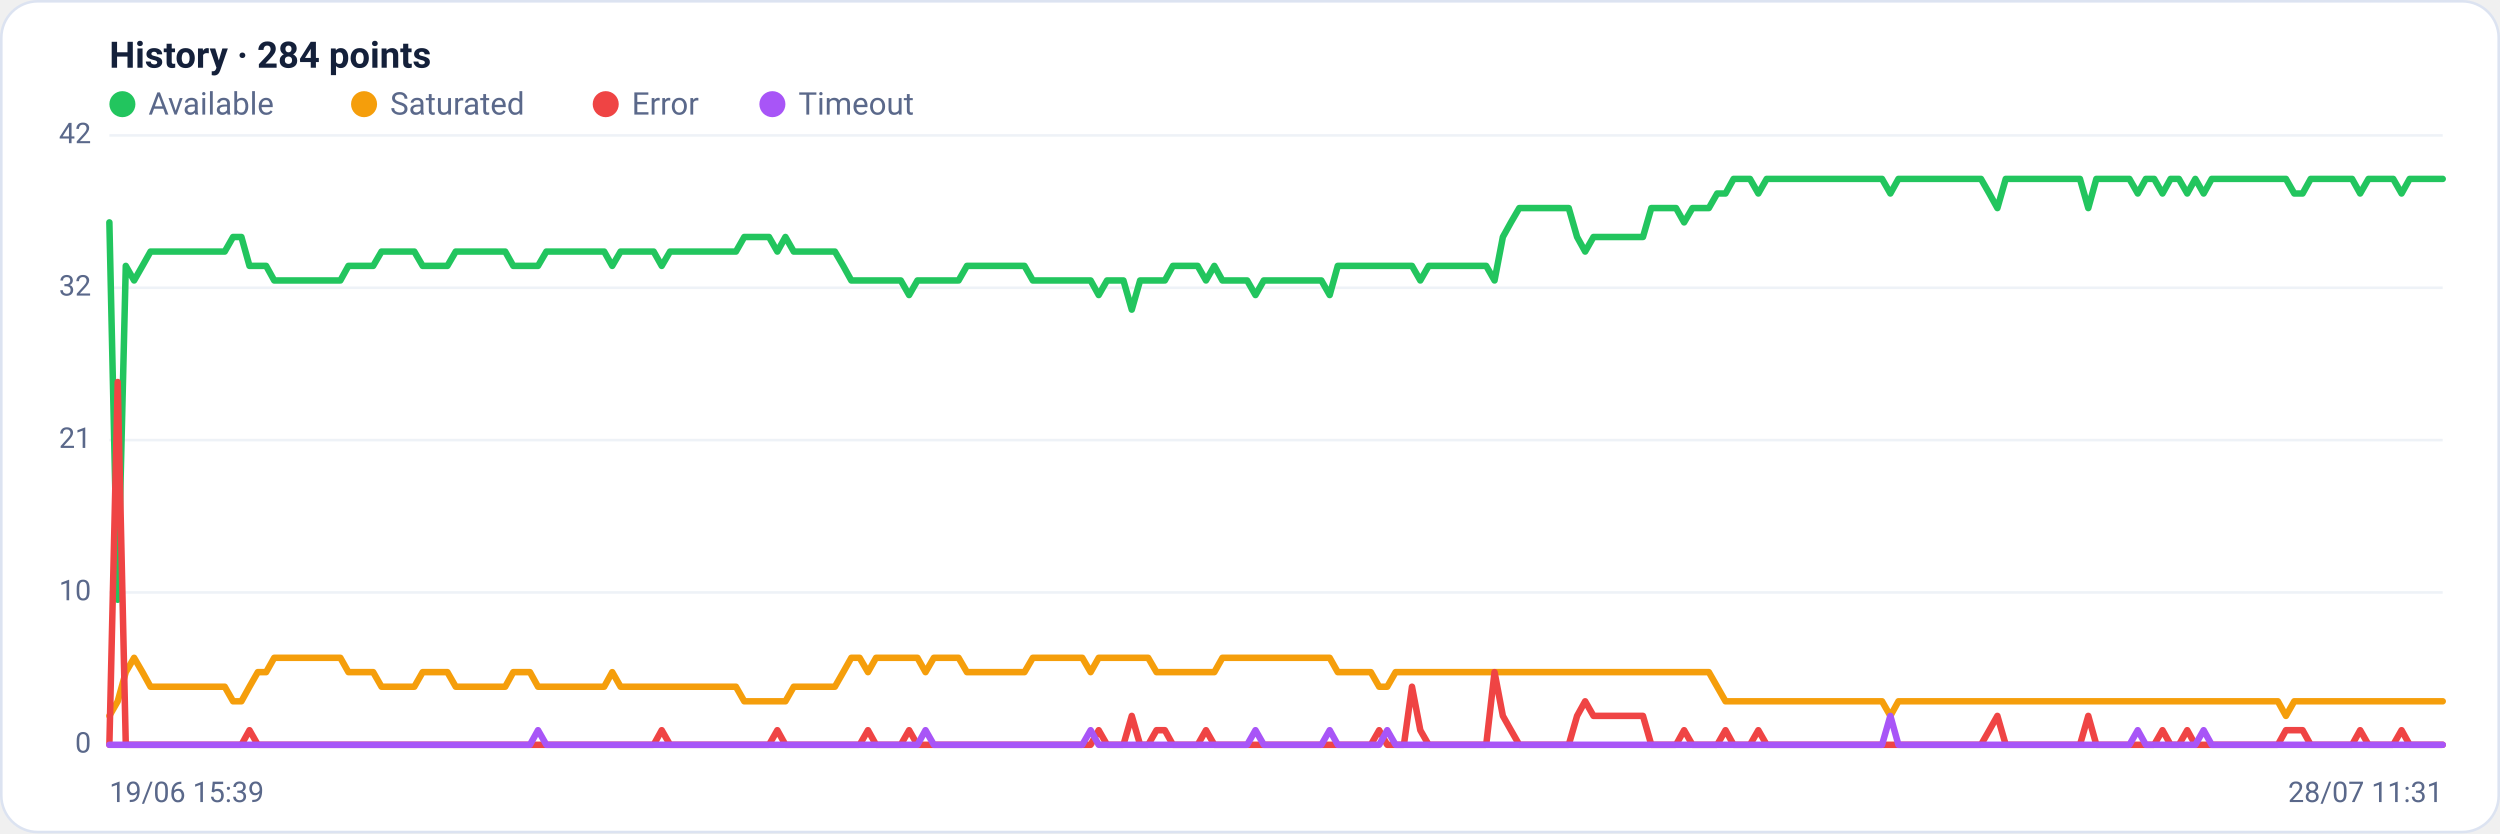
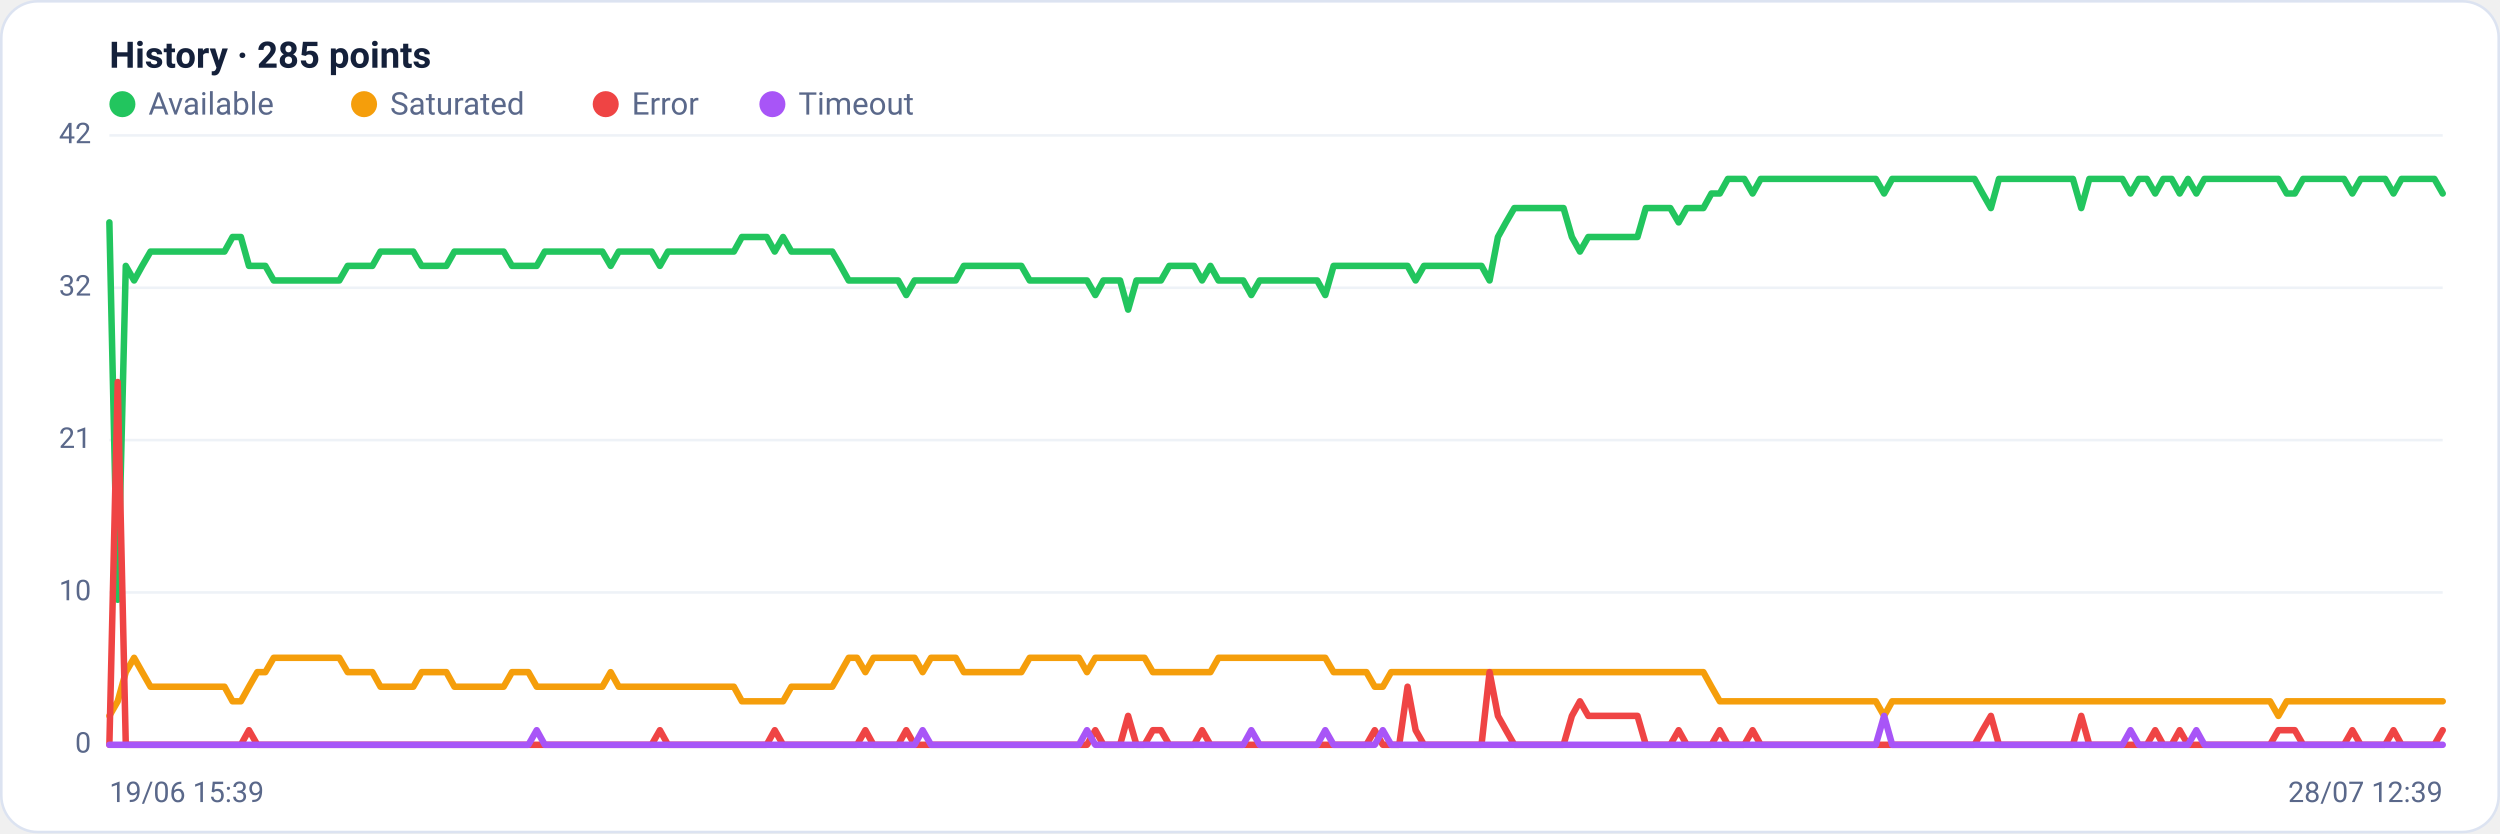
<svg xmlns="http://www.w3.org/2000/svg" viewBox="0 0 960 320" width="960" height="320" font-family="Segoe UI, system-ui, -apple-system, Roboto, Helvetica, Arial, sans-serif" role="img" aria-label="Availability history per region">
  <rect x="0.5" y="0.5" width="959" height="319" rx="14" fill="#ffffff" stroke="#dce3f1" />
-   <text x="42" y="26" font-size="14" font-weight="600" fill="#14203a">History · 284 points</text>
+   <text x="42" y="26" font-size="14" font-weight="600" fill="#14203a">History · 285 points</text>
  <circle cx="47" cy="40" r="5" fill="#22c55e" />
  <text x="57" y="44" font-size="12" fill="#5a688a">Available</text>
  <circle cx="139.8" cy="40" r="5" fill="#f59e0b" />
  <text x="149.8" y="44" font-size="12" fill="#5a688a">Saturated</text>
  <circle cx="232.6" cy="40" r="5" fill="#ef4444" />
  <text x="242.6" y="44" font-size="12" fill="#5a688a">Error</text>
  <circle cx="296.6" cy="40" r="5" fill="#a855f7" />
  <text x="306.6" y="44" font-size="12" fill="#5a688a">Timeout</text>
  <line x1="42" y1="286.0" x2="938" y2="286.0" stroke="#eef2f7" stroke-width="1" />
  <text x="35" y="289.0" text-anchor="end" font-size="11" fill="#5a688a">0</text>
  <line x1="42" y1="227.5" x2="938" y2="227.5" stroke="#eef2f7" stroke-width="1" />
  <text x="35" y="230.5" text-anchor="end" font-size="11" fill="#5a688a">10</text>
  <line x1="42" y1="169.0" x2="938" y2="169.0" stroke="#eef2f7" stroke-width="1" />
  <text x="35" y="172.0" text-anchor="end" font-size="11" fill="#5a688a">21</text>
  <line x1="42" y1="110.5" x2="938" y2="110.5" stroke="#eef2f7" stroke-width="1" />
  <text x="35" y="113.5" text-anchor="end" font-size="11" fill="#5a688a">32</text>
  <line x1="42" y1="52.0" x2="938" y2="52.0" stroke="#eef2f7" stroke-width="1" />
  <text x="35" y="55.0" text-anchor="end" font-size="11" fill="#5a688a">42</text>
-   <polyline fill="none" stroke="#22c55e" stroke-width="2.5" stroke-linejoin="round" stroke-linecap="round" points="42.0,85.4 45.2,230.3 48.3,102.1 51.5,107.7 54.7,102.1 57.8,96.6 61.0,96.6 64.2,96.6 67.3,96.6 70.5,96.6 73.7,96.6 76.8,96.6 80.0,96.6 83.2,96.6 86.3,96.6 89.5,91.0 92.7,91.0 95.8,102.1 99.0,102.1 102.2,102.1 105.3,107.7 108.5,107.7 111.7,107.7 114.8,107.7 118.0,107.7 121.2,107.7 124.3,107.7 127.5,107.7 130.7,107.7 133.8,102.1 137.0,102.1 140.1,102.1 143.3,102.1 146.5,96.6 149.6,96.6 152.8,96.6 156.0,96.6 159.1,96.6 162.3,102.1 165.5,102.1 168.6,102.1 171.8,102.1 175.0,96.6 178.1,96.6 181.3,96.6 184.5,96.6 187.6,96.6 190.8,96.6 194.0,96.6 197.1,102.1 200.3,102.1 203.5,102.1 206.6,102.1 209.8,96.6 213.0,96.6 216.1,96.6 219.3,96.6 222.5,96.6 225.6,96.6 228.8,96.6 232.0,96.6 235.1,102.1 238.3,96.6 241.5,96.6 244.6,96.6 247.8,96.6 251.0,96.6 254.1,102.1 257.3,96.6 260.5,96.6 263.6,96.6 266.8,96.6 270.0,96.6 273.1,96.6 276.3,96.6 279.5,96.6 282.6,96.6 285.8,91.0 289.0,91.0 292.1,91.0 295.3,91.0 298.5,96.6 301.6,91.0 304.8,96.6 308.0,96.6 311.1,96.6 314.3,96.6 317.4,96.6 320.6,96.6 323.8,102.1 326.9,107.7 330.1,107.7 333.3,107.7 336.4,107.7 339.6,107.7 342.8,107.7 345.9,107.7 349.1,113.3 352.3,107.7 355.4,107.7 358.6,107.7 361.8,107.7 364.9,107.7 368.1,107.7 371.3,102.1 374.4,102.1 377.6,102.1 380.8,102.1 383.9,102.1 387.1,102.1 390.3,102.1 393.4,102.1 396.6,107.7 399.8,107.7 402.9,107.7 406.1,107.7 409.3,107.7 412.4,107.7 415.6,107.7 418.8,107.7 421.9,113.3 425.1,107.7 428.3,107.7 431.4,107.7 434.6,118.9 437.8,107.7 440.9,107.7 444.1,107.7 447.3,107.7 450.4,102.1 453.6,102.1 456.8,102.1 459.9,102.1 463.1,107.7 466.3,102.1 469.4,107.7 472.6,107.7 475.8,107.7 478.9,107.7 482.1,113.3 485.3,107.7 488.4,107.7 491.6,107.7 494.7,107.7 497.9,107.7 501.1,107.7 504.2,107.7 507.4,107.7 510.6,113.3 513.7,102.1 516.9,102.1 520.1,102.1 523.2,102.1 526.4,102.1 529.6,102.1 532.7,102.1 535.9,102.1 539.1,102.1 542.2,102.1 545.4,107.7 548.6,102.1 551.7,102.1 554.9,102.1 558.1,102.1 561.2,102.1 564.4,102.1 567.6,102.1 570.7,102.1 573.9,107.7 577.1,91.0 580.2,85.4 583.4,79.9 586.6,79.9 589.7,79.9 592.9,79.9 596.1,79.9 599.2,79.9 602.4,79.9 605.6,91.0 608.7,96.6 611.9,91.0 615.1,91.0 618.2,91.0 621.4,91.0 624.6,91.0 627.7,91.0 630.9,91.0 634.1,79.9 637.2,79.9 640.4,79.9 643.6,79.9 646.7,85.4 649.9,79.9 653.1,79.9 656.2,79.9 659.4,74.3 662.6,74.3 665.7,68.7 668.9,68.7 672.0,68.7 675.2,74.3 678.4,68.7 681.5,68.7 684.7,68.7 687.9,68.7 691.0,68.7 694.2,68.7 697.4,68.7 700.5,68.7 703.7,68.7 706.9,68.7 710.0,68.7 713.2,68.7 716.4,68.7 719.5,68.7 722.7,68.7 725.9,74.3 729.0,68.7 732.2,68.7 735.4,68.7 738.5,68.7 741.7,68.7 744.9,68.7 748.0,68.7 751.2,68.7 754.4,68.7 757.5,68.7 760.7,68.7 763.9,74.3 767.0,79.9 770.2,68.7 773.4,68.7 776.5,68.7 779.7,68.7 782.9,68.7 786.0,68.7 789.2,68.7 792.4,68.7 795.5,68.7 798.7,68.7 801.9,79.9 805.0,68.7 808.2,68.7 811.4,68.7 814.5,68.7 817.7,68.7 820.9,74.3 824.0,68.7 827.2,68.7 830.4,74.3 833.5,68.7 836.7,68.7 839.9,74.3 843.0,68.7 846.2,74.3 849.3,68.7 852.5,68.7 855.7,68.7 858.8,68.7 862.0,68.7 865.2,68.7 868.3,68.7 871.5,68.7 874.7,68.7 877.8,68.7 881.0,74.3 884.2,74.3 887.3,68.7 890.5,68.7 893.7,68.7 896.8,68.7 900.0,68.7 903.2,68.7 906.3,74.3 909.5,68.7 912.7,68.7 915.8,68.7 919.0,68.7 922.2,74.3 925.3,68.7 928.5,68.7 931.7,68.7 934.8,68.7 938.0,68.7" />
-   <polyline fill="none" stroke="#f59e0b" stroke-width="2.5" stroke-linejoin="round" stroke-linecap="round" points="42.0,274.9 45.2,269.3 48.3,258.1 51.5,252.6 54.7,258.1 57.8,263.7 61.0,263.7 64.2,263.7 67.3,263.7 70.5,263.7 73.7,263.7 76.8,263.7 80.0,263.7 83.2,263.7 86.3,263.7 89.5,269.3 92.7,269.3 95.8,263.7 99.0,258.1 102.2,258.1 105.3,252.6 108.5,252.6 111.7,252.6 114.8,252.6 118.0,252.6 121.2,252.6 124.3,252.6 127.5,252.6 130.7,252.6 133.8,258.1 137.0,258.1 140.1,258.1 143.3,258.1 146.5,263.7 149.6,263.7 152.8,263.7 156.0,263.7 159.1,263.7 162.3,258.1 165.5,258.1 168.6,258.1 171.8,258.1 175.0,263.7 178.1,263.7 181.3,263.7 184.5,263.7 187.6,263.7 190.8,263.7 194.0,263.7 197.1,258.1 200.3,258.1 203.5,258.1 206.6,263.7 209.8,263.7 213.0,263.7 216.1,263.7 219.3,263.7 222.5,263.7 225.6,263.7 228.8,263.7 232.0,263.7 235.1,258.1 238.3,263.7 241.5,263.7 244.6,263.7 247.8,263.7 251.0,263.7 254.1,263.7 257.3,263.7 260.5,263.7 263.6,263.7 266.8,263.7 270.0,263.7 273.1,263.7 276.3,263.7 279.5,263.7 282.6,263.7 285.8,269.3 289.0,269.3 292.1,269.3 295.3,269.3 298.5,269.3 301.6,269.3 304.8,263.7 308.0,263.7 311.1,263.7 314.3,263.7 317.4,263.7 320.6,263.7 323.8,258.1 326.9,252.6 330.1,252.6 333.3,258.1 336.4,252.6 339.6,252.6 342.8,252.6 345.9,252.6 349.1,252.6 352.3,252.6 355.4,258.1 358.6,252.6 361.8,252.6 364.9,252.6 368.1,252.6 371.3,258.1 374.4,258.1 377.6,258.1 380.8,258.1 383.9,258.1 387.1,258.1 390.3,258.1 393.4,258.1 396.6,252.6 399.8,252.6 402.9,252.6 406.1,252.6 409.3,252.6 412.4,252.6 415.6,252.6 418.8,258.1 421.9,252.6 425.1,252.6 428.3,252.6 431.4,252.6 434.6,252.6 437.8,252.6 440.9,252.6 444.1,258.1 447.3,258.1 450.4,258.1 453.6,258.1 456.8,258.1 459.9,258.1 463.1,258.1 466.3,258.1 469.4,252.6 472.6,252.6 475.8,252.6 478.9,252.6 482.1,252.6 485.3,252.6 488.4,252.6 491.6,252.6 494.7,252.6 497.9,252.6 501.1,252.6 504.2,252.6 507.4,252.6 510.6,252.6 513.7,258.1 516.9,258.1 520.1,258.1 523.2,258.1 526.4,258.1 529.6,263.7 532.7,263.7 535.9,258.1 539.1,258.1 542.2,258.1 545.4,258.1 548.6,258.1 551.7,258.1 554.9,258.1 558.1,258.1 561.2,258.1 564.4,258.1 567.6,258.1 570.7,258.1 573.9,258.1 577.1,258.1 580.2,258.1 583.4,258.1 586.6,258.1 589.7,258.1 592.9,258.1 596.1,258.1 599.2,258.1 602.4,258.1 605.6,258.1 608.7,258.1 611.9,258.1 615.1,258.1 618.2,258.1 621.4,258.1 624.6,258.1 627.7,258.1 630.9,258.1 634.1,258.1 637.2,258.1 640.4,258.1 643.6,258.1 646.7,258.1 649.9,258.1 653.1,258.1 656.2,258.1 659.4,263.7 662.6,269.3 665.7,269.3 668.9,269.3 672.0,269.3 675.2,269.3 678.4,269.3 681.5,269.3 684.7,269.3 687.9,269.3 691.0,269.3 694.2,269.3 697.4,269.3 700.5,269.3 703.7,269.3 706.9,269.3 710.0,269.3 713.2,269.3 716.4,269.3 719.5,269.3 722.7,269.3 725.9,274.9 729.0,269.3 732.2,269.3 735.4,269.3 738.5,269.3 741.7,269.3 744.9,269.3 748.0,269.3 751.2,269.3 754.4,269.3 757.5,269.3 760.7,269.3 763.9,269.3 767.0,269.3 770.2,269.3 773.4,269.3 776.5,269.3 779.7,269.3 782.9,269.3 786.0,269.3 789.2,269.3 792.4,269.3 795.5,269.3 798.7,269.3 801.9,269.3 805.0,269.3 808.2,269.3 811.4,269.3 814.5,269.3 817.7,269.3 820.9,269.3 824.0,269.3 827.2,269.3 830.4,269.3 833.5,269.3 836.7,269.3 839.9,269.3 843.0,269.3 846.2,269.3 849.3,269.3 852.5,269.3 855.7,269.3 858.8,269.3 862.0,269.3 865.2,269.3 868.3,269.3 871.5,269.3 874.7,269.3 877.8,274.9 881.0,269.3 884.2,269.3 887.3,269.3 890.5,269.3 893.7,269.3 896.8,269.3 900.0,269.3 903.2,269.3 906.3,269.3 909.5,269.3 912.7,269.3 915.8,269.3 919.0,269.3 922.2,269.3 925.3,269.3 928.5,269.3 931.7,269.3 934.8,269.3 938.0,269.3" />
-   <polyline fill="none" stroke="#ef4444" stroke-width="2.5" stroke-linejoin="round" stroke-linecap="round" points="42.0,286.0 45.2,146.7 48.3,286.0 51.5,286.0 54.7,286.0 57.8,286.0 61.0,286.0 64.2,286.0 67.3,286.0 70.5,286.0 73.7,286.0 76.8,286.0 80.0,286.0 83.2,286.0 86.3,286.0 89.5,286.0 92.7,286.0 95.8,280.4 99.0,286.0 102.2,286.0 105.3,286.0 108.5,286.0 111.7,286.0 114.8,286.0 118.0,286.0 121.2,286.0 124.3,286.0 127.5,286.0 130.7,286.0 133.8,286.0 137.0,286.0 140.1,286.0 143.3,286.0 146.5,286.0 149.6,286.0 152.8,286.0 156.0,286.0 159.1,286.0 162.3,286.0 165.5,286.0 168.6,286.0 171.8,286.0 175.0,286.0 178.1,286.0 181.3,286.0 184.5,286.0 187.6,286.0 190.8,286.0 194.0,286.0 197.1,286.0 200.3,286.0 203.5,286.0 206.6,286.0 209.8,286.0 213.0,286.0 216.1,286.0 219.3,286.0 222.5,286.0 225.6,286.0 228.8,286.0 232.0,286.0 235.1,286.0 238.3,286.0 241.5,286.0 244.6,286.0 247.8,286.0 251.0,286.0 254.1,280.4 257.3,286.0 260.5,286.0 263.6,286.0 266.8,286.0 270.0,286.0 273.1,286.0 276.3,286.0 279.5,286.0 282.6,286.0 285.8,286.0 289.0,286.0 292.1,286.0 295.3,286.0 298.5,280.4 301.6,286.0 304.8,286.0 308.0,286.0 311.1,286.0 314.3,286.0 317.4,286.0 320.6,286.0 323.8,286.0 326.9,286.0 330.1,286.0 333.3,280.4 336.4,286.0 339.6,286.0 342.8,286.0 345.9,286.0 349.1,280.4 352.3,286.0 355.4,286.0 358.6,286.0 361.8,286.0 364.9,286.0 368.1,286.0 371.3,286.0 374.4,286.0 377.6,286.0 380.8,286.0 383.9,286.0 387.1,286.0 390.3,286.0 393.4,286.0 396.6,286.0 399.8,286.0 402.9,286.0 406.1,286.0 409.3,286.0 412.4,286.0 415.6,286.0 418.8,286.0 421.9,280.4 425.1,286.0 428.3,286.0 431.4,286.0 434.6,274.9 437.8,286.0 440.9,286.0 444.1,280.4 447.3,280.4 450.4,286.0 453.6,286.0 456.8,286.0 459.9,286.0 463.1,280.4 466.3,286.0 469.4,286.0 472.6,286.0 475.8,286.0 478.9,286.0 482.1,286.0 485.3,286.0 488.4,286.0 491.6,286.0 494.7,286.0 497.9,286.0 501.1,286.0 504.2,286.0 507.4,286.0 510.6,286.0 513.7,286.0 516.9,286.0 520.1,286.0 523.2,286.0 526.4,286.0 529.6,280.4 532.7,286.0 535.9,286.0 539.1,286.0 542.2,263.7 545.4,280.4 548.6,286.0 551.7,286.0 554.9,286.0 558.1,286.0 561.2,286.0 564.4,286.0 567.6,286.0 570.7,286.0 573.9,258.1 577.1,274.9 580.2,280.4 583.4,286.0 586.6,286.0 589.7,286.0 592.9,286.0 596.1,286.0 599.2,286.0 602.4,286.0 605.6,274.9 608.7,269.3 611.9,274.9 615.1,274.9 618.2,274.9 621.4,274.9 624.6,274.9 627.7,274.9 630.9,274.9 634.1,286.0 637.2,286.0 640.4,286.0 643.6,286.0 646.7,280.4 649.9,286.0 653.1,286.0 656.2,286.0 659.4,286.0 662.6,280.4 665.7,286.0 668.9,286.0 672.0,286.0 675.2,280.4 678.4,286.0 681.5,286.0 684.7,286.0 687.9,286.0 691.0,286.0 694.2,286.0 697.4,286.0 700.5,286.0 703.7,286.0 706.9,286.0 710.0,286.0 713.2,286.0 716.4,286.0 719.5,286.0 722.7,286.0 725.9,286.0 729.0,286.0 732.2,286.0 735.4,286.0 738.5,286.0 741.7,286.0 744.9,286.0 748.0,286.0 751.2,286.0 754.4,286.0 757.5,286.0 760.7,286.0 763.9,280.4 767.0,274.9 770.2,286.0 773.4,286.0 776.5,286.0 779.7,286.0 782.9,286.0 786.0,286.0 789.2,286.0 792.4,286.0 795.5,286.0 798.7,286.0 801.9,274.9 805.0,286.0 808.2,286.0 811.4,286.0 814.5,286.0 817.7,286.0 820.9,286.0 824.0,286.0 827.2,286.0 830.4,280.4 833.5,286.0 836.7,286.0 839.9,280.4 843.0,286.0 846.2,286.0 849.3,286.0 852.5,286.0 855.7,286.0 858.8,286.0 862.0,286.0 865.2,286.0 868.3,286.0 871.5,286.0 874.7,286.0 877.8,280.4 881.0,280.4 884.2,280.4 887.3,286.0 890.5,286.0 893.7,286.0 896.8,286.0 900.0,286.0 903.2,286.0 906.3,280.4 909.5,286.0 912.7,286.0 915.8,286.0 919.0,286.0 922.2,280.4 925.3,286.0 928.5,286.0 931.7,286.0 934.8,286.0 938.0,286.0" />
-   <polyline fill="none" stroke="#a855f7" stroke-width="2.5" stroke-linejoin="round" stroke-linecap="round" points="42.0,286.0 45.2,286.0 48.3,286.0 51.5,286.0 54.7,286.0 57.8,286.0 61.0,286.0 64.2,286.0 67.3,286.0 70.5,286.0 73.7,286.0 76.8,286.0 80.0,286.0 83.2,286.0 86.3,286.0 89.5,286.0 92.7,286.0 95.8,286.0 99.0,286.0 102.2,286.0 105.3,286.0 108.5,286.0 111.7,286.0 114.8,286.0 118.0,286.0 121.2,286.0 124.3,286.0 127.5,286.0 130.7,286.0 133.8,286.0 137.0,286.0 140.1,286.0 143.3,286.0 146.5,286.0 149.6,286.0 152.8,286.0 156.0,286.0 159.1,286.0 162.3,286.0 165.5,286.0 168.6,286.0 171.8,286.0 175.0,286.0 178.1,286.0 181.3,286.0 184.5,286.0 187.6,286.0 190.8,286.0 194.0,286.0 197.1,286.0 200.3,286.0 203.5,286.0 206.6,280.4 209.8,286.0 213.0,286.0 216.1,286.0 219.3,286.0 222.5,286.0 225.6,286.0 228.8,286.0 232.0,286.0 235.1,286.0 238.3,286.0 241.5,286.0 244.6,286.0 247.8,286.0 251.0,286.0 254.1,286.0 257.3,286.0 260.5,286.0 263.6,286.0 266.8,286.0 270.0,286.0 273.1,286.0 276.3,286.0 279.5,286.0 282.6,286.0 285.8,286.0 289.0,286.0 292.1,286.0 295.3,286.0 298.5,286.0 301.6,286.0 304.8,286.0 308.0,286.0 311.1,286.0 314.3,286.0 317.4,286.0 320.6,286.0 323.8,286.0 326.9,286.0 330.1,286.0 333.3,286.0 336.4,286.0 339.6,286.0 342.8,286.0 345.9,286.0 349.1,286.0 352.3,286.0 355.4,280.4 358.6,286.0 361.8,286.0 364.9,286.0 368.1,286.0 371.3,286.0 374.4,286.0 377.6,286.0 380.8,286.0 383.9,286.0 387.1,286.0 390.3,286.0 393.4,286.0 396.6,286.0 399.8,286.0 402.9,286.0 406.1,286.0 409.3,286.0 412.4,286.0 415.6,286.0 418.8,280.4 421.9,286.0 425.1,286.0 428.3,286.0 431.4,286.0 434.6,286.0 437.8,286.0 440.9,286.0 444.1,286.0 447.3,286.0 450.4,286.0 453.6,286.0 456.8,286.0 459.9,286.0 463.1,286.0 466.3,286.0 469.4,286.0 472.6,286.0 475.8,286.0 478.9,286.0 482.1,280.4 485.3,286.0 488.4,286.0 491.6,286.0 494.7,286.0 497.9,286.0 501.1,286.0 504.2,286.0 507.4,286.0 510.6,280.4 513.7,286.0 516.9,286.0 520.1,286.0 523.2,286.0 526.4,286.0 529.6,286.0 532.7,280.4 535.9,286.0 539.1,286.0 542.2,286.0 545.4,286.0 548.6,286.0 551.7,286.0 554.9,286.0 558.1,286.0 561.2,286.0 564.4,286.0 567.6,286.0 570.7,286.0 573.9,286.0 577.1,286.0 580.2,286.0 583.4,286.0 586.6,286.0 589.7,286.0 592.9,286.0 596.1,286.0 599.2,286.0 602.4,286.0 605.6,286.0 608.7,286.0 611.9,286.0 615.1,286.0 618.2,286.0 621.4,286.0 624.6,286.0 627.7,286.0 630.9,286.0 634.1,286.0 637.2,286.0 640.4,286.0 643.6,286.0 646.7,286.0 649.9,286.0 653.1,286.0 656.2,286.0 659.4,286.0 662.6,286.0 665.7,286.0 668.9,286.0 672.0,286.0 675.2,286.0 678.4,286.0 681.5,286.0 684.7,286.0 687.9,286.0 691.0,286.0 694.2,286.0 697.4,286.0 700.5,286.0 703.7,286.0 706.9,286.0 710.0,286.0 713.2,286.0 716.4,286.0 719.5,286.0 722.7,286.0 725.9,274.9 729.0,286.0 732.2,286.0 735.4,286.0 738.5,286.0 741.7,286.0 744.9,286.0 748.0,286.0 751.2,286.0 754.4,286.0 757.5,286.0 760.7,286.0 763.9,286.0 767.0,286.0 770.2,286.0 773.4,286.0 776.5,286.0 779.7,286.0 782.9,286.0 786.0,286.0 789.2,286.0 792.4,286.0 795.5,286.0 798.7,286.0 801.9,286.0 805.0,286.0 808.2,286.0 811.4,286.0 814.5,286.0 817.7,286.0 820.9,280.4 824.0,286.0 827.2,286.0 830.4,286.0 833.5,286.0 836.7,286.0 839.9,286.0 843.0,286.0 846.2,280.4 849.3,286.0 852.5,286.0 855.7,286.0 858.8,286.0 862.0,286.0 865.2,286.0 868.3,286.0 871.5,286.0 874.7,286.0 877.8,286.0 881.0,286.0 884.2,286.0 887.3,286.0 890.5,286.0 893.7,286.0 896.8,286.0 900.0,286.0 903.2,286.0 906.3,286.0 909.5,286.0 912.7,286.0 915.8,286.0 919.0,286.0 922.2,286.0 925.3,286.0 928.5,286.0 931.7,286.0 934.8,286.0 938.0,286.0" />
+   <polyline fill="none" stroke="#22c55e" stroke-width="2.5" stroke-linejoin="round" stroke-linecap="round" points="42.0,85.4 45.2,230.3 48.3,102.1 51.5,107.7 54.6,102.1 57.8,96.6 60.9,96.6 64.1,96.6 67.2,96.6 70.4,96.6 73.5,96.6 76.7,96.6 79.9,96.6 83.0,96.6 86.2,96.6 89.3,91.0 92.5,91.0 95.6,102.1 98.8,102.1 101.9,102.1 105.1,107.7 108.3,107.7 111.4,107.7 114.6,107.7 117.7,107.7 120.9,107.7 124.0,107.7 127.2,107.7 130.3,107.7 133.5,102.1 136.6,102.1 139.8,102.1 143.0,102.1 146.1,96.6 149.3,96.6 152.4,96.6 155.6,96.6 158.7,96.6 161.9,102.1 165.0,102.1 168.2,102.1 171.4,102.1 174.5,96.6 177.7,96.6 180.8,96.6 184.0,96.6 187.1,96.6 190.3,96.6 193.4,96.6 196.6,102.1 199.7,102.1 202.9,102.1 206.1,102.1 209.2,96.6 212.4,96.6 215.5,96.6 218.7,96.6 221.8,96.6 225.0,96.6 228.1,96.6 231.3,96.6 234.5,102.1 237.6,96.6 240.8,96.6 243.9,96.6 247.1,96.6 250.2,96.6 253.4,102.1 256.5,96.6 259.7,96.6 262.8,96.6 266.0,96.6 269.2,96.6 272.3,96.6 275.5,96.6 278.6,96.6 281.8,96.6 284.9,91.0 288.1,91.0 291.2,91.0 294.4,91.0 297.5,96.6 300.7,91.0 303.9,96.6 307.0,96.6 310.2,96.6 313.3,96.6 316.5,96.6 319.6,96.6 322.8,102.1 325.9,107.7 329.1,107.7 332.3,107.7 335.4,107.7 338.6,107.7 341.7,107.7 344.9,107.7 348.0,113.3 351.2,107.7 354.3,107.7 357.5,107.7 360.6,107.7 363.8,107.7 367.0,107.7 370.1,102.1 373.3,102.1 376.4,102.1 379.6,102.1 382.7,102.1 385.9,102.1 389.0,102.1 392.2,102.1 395.4,107.7 398.5,107.7 401.7,107.7 404.8,107.7 408.0,107.7 411.1,107.7 414.3,107.7 417.4,107.7 420.6,113.3 423.7,107.7 426.9,107.7 430.1,107.7 433.2,118.9 436.4,107.7 439.5,107.7 442.7,107.7 445.8,107.7 449.0,102.1 452.1,102.1 455.3,102.1 458.5,102.1 461.6,107.7 464.8,102.1 467.9,107.7 471.1,107.7 474.2,107.7 477.4,107.7 480.5,113.3 483.7,107.7 486.8,107.7 490.0,107.7 493.2,107.7 496.3,107.7 499.5,107.7 502.6,107.7 505.8,107.7 508.9,113.3 512.1,102.1 515.2,102.1 518.4,102.1 521.5,102.1 524.7,102.1 527.9,102.1 531.0,102.1 534.2,102.1 537.3,102.1 540.5,102.1 543.6,107.7 546.8,102.1 549.9,102.1 553.1,102.1 556.3,102.1 559.4,102.1 562.6,102.1 565.7,102.1 568.9,102.1 572.0,107.7 575.2,91.0 578.3,85.4 581.5,79.9 584.6,79.9 587.8,79.9 591.0,79.9 594.1,79.9 597.3,79.9 600.4,79.9 603.6,91.0 606.7,96.6 609.9,91.0 613.0,91.0 616.2,91.0 619.4,91.0 622.5,91.0 625.7,91.0 628.8,91.0 632.0,79.9 635.1,79.9 638.3,79.9 641.4,79.9 644.6,85.4 647.7,79.9 650.9,79.9 654.1,79.9 657.2,74.3 660.4,74.3 663.5,68.7 666.7,68.7 669.8,68.7 673.0,74.3 676.1,68.7 679.3,68.7 682.5,68.7 685.6,68.7 688.8,68.7 691.9,68.7 695.1,68.7 698.2,68.7 701.4,68.7 704.5,68.7 707.7,68.7 710.8,68.7 714.0,68.7 717.2,68.7 720.3,68.7 723.5,74.3 726.6,68.7 729.8,68.7 732.9,68.7 736.1,68.7 739.2,68.7 742.4,68.7 745.5,68.7 748.7,68.7 751.9,68.7 755.0,68.7 758.2,68.7 761.3,74.3 764.5,79.9 767.6,68.7 770.8,68.7 773.9,68.7 777.1,68.7 780.3,68.7 783.4,68.7 786.6,68.7 789.7,68.7 792.9,68.7 796.0,68.7 799.2,79.9 802.3,68.7 805.5,68.7 808.6,68.7 811.8,68.7 815.0,68.7 818.1,74.3 821.3,68.7 824.4,68.7 827.6,74.3 830.7,68.7 833.9,68.7 837.0,74.3 840.2,68.7 843.4,74.3 846.5,68.7 849.7,68.7 852.8,68.7 856.0,68.7 859.1,68.7 862.3,68.7 865.4,68.7 868.6,68.7 871.7,68.7 874.9,68.7 878.1,74.3 881.2,74.3 884.4,68.7 887.5,68.7 890.7,68.7 893.8,68.7 897.0,68.7 900.1,68.7 903.3,74.3 906.5,68.7 909.6,68.7 912.8,68.7 915.9,68.7 919.1,74.3 922.2,68.7 925.4,68.7 928.5,68.7 931.7,68.7 934.8,68.7 938.0,74.3" />
+   <polyline fill="none" stroke="#f59e0b" stroke-width="2.5" stroke-linejoin="round" stroke-linecap="round" points="42.0,274.9 45.2,269.3 48.3,258.1 51.5,252.6 54.6,258.1 57.8,263.7 60.9,263.7 64.1,263.7 67.2,263.7 70.4,263.7 73.5,263.7 76.7,263.7 79.9,263.7 83.0,263.7 86.2,263.7 89.3,269.3 92.5,269.3 95.6,263.7 98.8,258.1 101.9,258.1 105.1,252.6 108.3,252.6 111.4,252.6 114.6,252.6 117.7,252.6 120.9,252.6 124.0,252.6 127.2,252.6 130.3,252.6 133.5,258.1 136.6,258.1 139.8,258.1 143.0,258.1 146.1,263.7 149.3,263.7 152.4,263.7 155.6,263.7 158.7,263.7 161.9,258.1 165.0,258.1 168.2,258.1 171.4,258.1 174.5,263.7 177.7,263.7 180.8,263.7 184.0,263.7 187.1,263.7 190.3,263.7 193.4,263.7 196.6,258.1 199.7,258.1 202.9,258.1 206.1,263.7 209.2,263.7 212.4,263.7 215.5,263.7 218.7,263.7 221.8,263.7 225.0,263.7 228.1,263.7 231.3,263.7 234.5,258.1 237.6,263.7 240.8,263.7 243.9,263.7 247.1,263.7 250.2,263.7 253.4,263.7 256.5,263.7 259.7,263.7 262.8,263.7 266.0,263.7 269.2,263.7 272.3,263.7 275.5,263.7 278.6,263.7 281.8,263.7 284.9,269.3 288.1,269.3 291.2,269.3 294.4,269.3 297.5,269.3 300.7,269.3 303.9,263.7 307.0,263.7 310.2,263.7 313.3,263.7 316.5,263.7 319.6,263.7 322.8,258.1 325.9,252.6 329.1,252.6 332.3,258.1 335.4,252.6 338.6,252.6 341.7,252.6 344.9,252.6 348.0,252.6 351.2,252.6 354.3,258.1 357.5,252.6 360.6,252.6 363.8,252.6 367.0,252.6 370.1,258.1 373.3,258.1 376.4,258.1 379.6,258.1 382.7,258.1 385.9,258.1 389.0,258.1 392.2,258.1 395.4,252.6 398.5,252.6 401.7,252.6 404.8,252.6 408.0,252.6 411.1,252.6 414.3,252.6 417.4,258.1 420.6,252.6 423.7,252.6 426.9,252.6 430.1,252.6 433.2,252.6 436.4,252.6 439.5,252.6 442.7,258.1 445.8,258.1 449.0,258.1 452.1,258.1 455.3,258.1 458.5,258.1 461.6,258.1 464.8,258.1 467.9,252.6 471.1,252.6 474.2,252.6 477.4,252.6 480.5,252.6 483.7,252.6 486.8,252.6 490.0,252.6 493.2,252.6 496.3,252.6 499.5,252.6 502.6,252.6 505.8,252.6 508.9,252.6 512.1,258.1 515.2,258.1 518.4,258.1 521.5,258.1 524.7,258.1 527.9,263.7 531.0,263.7 534.2,258.1 537.3,258.1 540.5,258.1 543.6,258.1 546.8,258.1 549.9,258.1 553.1,258.1 556.3,258.1 559.4,258.1 562.6,258.1 565.7,258.1 568.9,258.1 572.0,258.1 575.2,258.1 578.3,258.1 581.5,258.1 584.6,258.1 587.8,258.1 591.0,258.1 594.1,258.1 597.3,258.1 600.4,258.1 603.6,258.1 606.7,258.1 609.9,258.1 613.0,258.1 616.2,258.1 619.4,258.1 622.5,258.1 625.7,258.1 628.8,258.1 632.0,258.1 635.1,258.1 638.3,258.1 641.4,258.1 644.6,258.1 647.7,258.1 650.9,258.1 654.1,258.1 657.2,263.7 660.4,269.3 663.5,269.3 666.7,269.3 669.8,269.3 673.0,269.3 676.1,269.3 679.3,269.3 682.5,269.3 685.6,269.3 688.8,269.3 691.9,269.3 695.1,269.3 698.2,269.3 701.4,269.3 704.5,269.3 707.7,269.3 710.8,269.3 714.0,269.3 717.2,269.3 720.3,269.3 723.5,274.9 726.6,269.3 729.8,269.3 732.9,269.3 736.1,269.3 739.2,269.3 742.4,269.3 745.5,269.3 748.7,269.3 751.9,269.3 755.0,269.3 758.2,269.3 761.3,269.3 764.5,269.3 767.6,269.3 770.8,269.3 773.9,269.3 777.1,269.3 780.3,269.3 783.4,269.3 786.6,269.3 789.7,269.3 792.9,269.3 796.0,269.3 799.2,269.3 802.3,269.3 805.5,269.3 808.6,269.3 811.8,269.3 815.0,269.3 818.1,269.3 821.3,269.3 824.4,269.3 827.6,269.3 830.7,269.3 833.9,269.3 837.0,269.3 840.2,269.3 843.4,269.3 846.5,269.3 849.7,269.3 852.8,269.3 856.0,269.3 859.1,269.3 862.3,269.3 865.4,269.3 868.6,269.3 871.7,269.3 874.9,274.9 878.1,269.3 881.2,269.3 884.4,269.3 887.5,269.3 890.7,269.3 893.8,269.3 897.0,269.3 900.1,269.3 903.3,269.3 906.5,269.3 909.6,269.3 912.8,269.3 915.9,269.3 919.1,269.3 922.2,269.3 925.4,269.3 928.5,269.3 931.7,269.3 934.8,269.3 938.0,269.3" />
+   <polyline fill="none" stroke="#ef4444" stroke-width="2.5" stroke-linejoin="round" stroke-linecap="round" points="42.0,286.0 45.2,146.7 48.3,286.0 51.5,286.0 54.6,286.0 57.8,286.0 60.9,286.0 64.1,286.0 67.2,286.0 70.4,286.0 73.5,286.0 76.7,286.0 79.9,286.0 83.0,286.0 86.2,286.0 89.3,286.0 92.5,286.0 95.6,280.4 98.8,286.0 101.9,286.0 105.1,286.0 108.3,286.0 111.4,286.0 114.6,286.0 117.7,286.0 120.9,286.0 124.0,286.0 127.2,286.0 130.3,286.0 133.5,286.0 136.6,286.0 139.8,286.0 143.0,286.0 146.1,286.0 149.3,286.0 152.4,286.0 155.6,286.0 158.7,286.0 161.9,286.0 165.0,286.0 168.2,286.0 171.4,286.0 174.5,286.0 177.7,286.0 180.8,286.0 184.0,286.0 187.1,286.0 190.3,286.0 193.4,286.0 196.6,286.0 199.7,286.0 202.9,286.0 206.1,286.0 209.2,286.0 212.4,286.0 215.5,286.0 218.7,286.0 221.8,286.0 225.0,286.0 228.1,286.0 231.3,286.0 234.5,286.0 237.6,286.0 240.8,286.0 243.9,286.0 247.1,286.0 250.2,286.0 253.4,280.4 256.5,286.0 259.7,286.0 262.8,286.0 266.0,286.0 269.2,286.0 272.3,286.0 275.5,286.0 278.6,286.0 281.8,286.0 284.9,286.0 288.1,286.0 291.2,286.0 294.4,286.0 297.5,280.4 300.7,286.0 303.9,286.0 307.0,286.0 310.2,286.0 313.3,286.0 316.5,286.0 319.6,286.0 322.8,286.0 325.9,286.0 329.1,286.0 332.3,280.4 335.4,286.0 338.6,286.0 341.7,286.0 344.9,286.0 348.0,280.4 351.2,286.0 354.3,286.0 357.5,286.0 360.6,286.0 363.8,286.0 367.0,286.0 370.1,286.0 373.3,286.0 376.4,286.0 379.6,286.0 382.7,286.0 385.9,286.0 389.0,286.0 392.2,286.0 395.4,286.0 398.5,286.0 401.7,286.0 404.8,286.0 408.0,286.0 411.1,286.0 414.3,286.0 417.4,286.0 420.6,280.4 423.7,286.0 426.9,286.0 430.1,286.0 433.2,274.9 436.4,286.0 439.5,286.0 442.7,280.4 445.8,280.4 449.0,286.0 452.1,286.0 455.3,286.0 458.5,286.0 461.6,280.4 464.8,286.0 467.9,286.0 471.1,286.0 474.2,286.0 477.4,286.0 480.5,286.0 483.7,286.0 486.8,286.0 490.0,286.0 493.2,286.0 496.3,286.0 499.5,286.0 502.6,286.0 505.8,286.0 508.9,286.0 512.1,286.0 515.2,286.0 518.4,286.0 521.5,286.0 524.7,286.0 527.9,280.4 531.0,286.0 534.2,286.0 537.3,286.0 540.5,263.7 543.6,280.4 546.8,286.0 549.9,286.0 553.1,286.0 556.3,286.0 559.4,286.0 562.6,286.0 565.7,286.0 568.9,286.0 572.0,258.1 575.2,274.9 578.3,280.4 581.5,286.0 584.6,286.0 587.8,286.0 591.0,286.0 594.1,286.0 597.3,286.0 600.4,286.0 603.6,274.9 606.7,269.3 609.9,274.9 613.0,274.9 616.2,274.9 619.4,274.9 622.5,274.9 625.7,274.9 628.8,274.9 632.0,286.0 635.1,286.0 638.3,286.0 641.4,286.0 644.6,280.4 647.7,286.0 650.9,286.0 654.1,286.0 657.2,286.0 660.4,280.4 663.5,286.0 666.7,286.0 669.8,286.0 673.0,280.4 676.1,286.0 679.3,286.0 682.5,286.0 685.6,286.0 688.8,286.0 691.9,286.0 695.1,286.0 698.2,286.0 701.4,286.0 704.5,286.0 707.7,286.0 710.8,286.0 714.0,286.0 717.2,286.0 720.3,286.0 723.5,286.0 726.6,286.0 729.8,286.0 732.9,286.0 736.1,286.0 739.2,286.0 742.4,286.0 745.5,286.0 748.7,286.0 751.9,286.0 755.0,286.0 758.2,286.0 761.3,280.4 764.5,274.9 767.6,286.0 770.8,286.0 773.9,286.0 777.1,286.0 780.3,286.0 783.4,286.0 786.6,286.0 789.7,286.0 792.9,286.0 796.0,286.0 799.2,274.9 802.3,286.0 805.5,286.0 808.6,286.0 811.8,286.0 815.0,286.0 818.1,286.0 821.3,286.0 824.4,286.0 827.6,280.4 830.7,286.0 833.9,286.0 837.0,280.4 840.2,286.0 843.4,286.0 846.5,286.0 849.7,286.0 852.8,286.0 856.0,286.0 859.1,286.0 862.3,286.0 865.4,286.0 868.6,286.0 871.7,286.0 874.9,280.4 878.1,280.4 881.2,280.4 884.4,286.0 887.5,286.0 890.7,286.0 893.8,286.0 897.0,286.0 900.1,286.0 903.3,280.4 906.5,286.0 909.6,286.0 912.8,286.0 915.9,286.0 919.1,280.4 922.2,286.0 925.4,286.0 928.5,286.0 931.7,286.0 934.8,286.0 938.0,280.4" />
+   <polyline fill="none" stroke="#a855f7" stroke-width="2.5" stroke-linejoin="round" stroke-linecap="round" points="42.0,286.0 45.2,286.0 48.3,286.0 51.5,286.0 54.6,286.0 57.8,286.0 60.9,286.0 64.1,286.0 67.2,286.0 70.4,286.0 73.5,286.0 76.7,286.0 79.9,286.0 83.0,286.0 86.2,286.0 89.3,286.0 92.5,286.0 95.6,286.0 98.8,286.0 101.9,286.0 105.1,286.0 108.3,286.0 111.4,286.0 114.6,286.0 117.7,286.0 120.9,286.0 124.0,286.0 127.2,286.0 130.3,286.0 133.5,286.0 136.6,286.0 139.8,286.0 143.0,286.0 146.1,286.0 149.3,286.0 152.4,286.0 155.6,286.0 158.7,286.0 161.9,286.0 165.0,286.0 168.2,286.0 171.4,286.0 174.5,286.0 177.7,286.0 180.8,286.0 184.0,286.0 187.1,286.0 190.3,286.0 193.4,286.0 196.6,286.0 199.7,286.0 202.9,286.0 206.1,280.4 209.2,286.0 212.4,286.0 215.5,286.0 218.7,286.0 221.8,286.0 225.0,286.0 228.1,286.0 231.3,286.0 234.5,286.0 237.6,286.0 240.8,286.0 243.9,286.0 247.1,286.0 250.2,286.0 253.4,286.0 256.5,286.0 259.7,286.0 262.8,286.0 266.0,286.0 269.2,286.0 272.3,286.0 275.5,286.0 278.6,286.0 281.8,286.0 284.9,286.0 288.1,286.0 291.2,286.0 294.4,286.0 297.5,286.0 300.7,286.0 303.9,286.0 307.0,286.0 310.2,286.0 313.3,286.0 316.5,286.0 319.6,286.0 322.8,286.0 325.9,286.0 329.1,286.0 332.3,286.0 335.4,286.0 338.6,286.0 341.7,286.0 344.9,286.0 348.0,286.0 351.2,286.0 354.3,280.4 357.5,286.0 360.6,286.0 363.8,286.0 367.0,286.0 370.1,286.0 373.3,286.0 376.4,286.0 379.6,286.0 382.7,286.0 385.9,286.0 389.0,286.0 392.2,286.0 395.4,286.0 398.5,286.0 401.7,286.0 404.8,286.0 408.0,286.0 411.1,286.0 414.3,286.0 417.4,280.4 420.6,286.0 423.7,286.0 426.9,286.0 430.1,286.0 433.2,286.0 436.4,286.0 439.5,286.0 442.7,286.0 445.8,286.0 449.0,286.0 452.1,286.0 455.3,286.0 458.5,286.0 461.6,286.0 464.8,286.0 467.9,286.0 471.1,286.0 474.2,286.0 477.4,286.0 480.5,280.4 483.7,286.0 486.8,286.0 490.0,286.0 493.2,286.0 496.3,286.0 499.5,286.0 502.6,286.0 505.8,286.0 508.9,280.4 512.1,286.0 515.2,286.0 518.4,286.0 521.5,286.0 524.7,286.0 527.9,286.0 531.0,280.4 534.2,286.0 537.3,286.0 540.5,286.0 543.6,286.0 546.8,286.0 549.9,286.0 553.1,286.0 556.3,286.0 559.4,286.0 562.6,286.0 565.7,286.0 568.9,286.0 572.0,286.0 575.2,286.0 578.3,286.0 581.5,286.0 584.6,286.0 587.8,286.0 591.0,286.0 594.1,286.0 597.3,286.0 600.4,286.0 603.6,286.0 606.7,286.0 609.9,286.0 613.0,286.0 616.2,286.0 619.4,286.0 622.5,286.0 625.7,286.0 628.8,286.0 632.0,286.0 635.1,286.0 638.3,286.0 641.4,286.0 644.6,286.0 647.7,286.0 650.9,286.0 654.1,286.0 657.2,286.0 660.4,286.0 663.5,286.0 666.7,286.0 669.8,286.0 673.0,286.0 676.1,286.0 679.3,286.0 682.5,286.0 685.6,286.0 688.8,286.0 691.9,286.0 695.1,286.0 698.2,286.0 701.4,286.0 704.5,286.0 707.7,286.0 710.8,286.0 714.0,286.0 717.2,286.0 720.3,286.0 723.5,274.9 726.6,286.0 729.8,286.0 732.9,286.0 736.1,286.0 739.2,286.0 742.4,286.0 745.5,286.0 748.7,286.0 751.9,286.0 755.0,286.0 758.2,286.0 761.3,286.0 764.5,286.0 767.6,286.0 770.8,286.0 773.9,286.0 777.1,286.0 780.3,286.0 783.4,286.0 786.6,286.0 789.7,286.0 792.9,286.0 796.0,286.0 799.2,286.0 802.3,286.0 805.5,286.0 808.6,286.0 811.8,286.0 815.0,286.0 818.1,280.4 821.3,286.0 824.4,286.0 827.6,286.0 830.7,286.0 833.9,286.0 837.0,286.0 840.2,286.0 843.4,280.4 846.5,286.0 849.7,286.0 852.8,286.0 856.0,286.0 859.1,286.0 862.3,286.0 865.4,286.0 868.6,286.0 871.7,286.0 874.9,286.0 878.1,286.0 881.2,286.0 884.4,286.0 887.5,286.0 890.7,286.0 893.8,286.0 897.0,286.0 900.1,286.0 903.3,286.0 906.5,286.0 909.6,286.0 912.8,286.0 915.9,286.0 919.1,286.0 922.2,286.0 925.4,286.0 928.5,286.0 931.7,286.0 934.8,286.0 938.0,286.0" />
  <text x="42" y="308" font-size="11" fill="#5a688a">19/06 15:39</text>
-   <text x="938" y="308" text-anchor="end" font-size="11" fill="#5a688a">28/07 11:31</text>
+   <text x="938" y="308" text-anchor="end" font-size="11" fill="#5a688a">28/07 12:39</text>
</svg>
